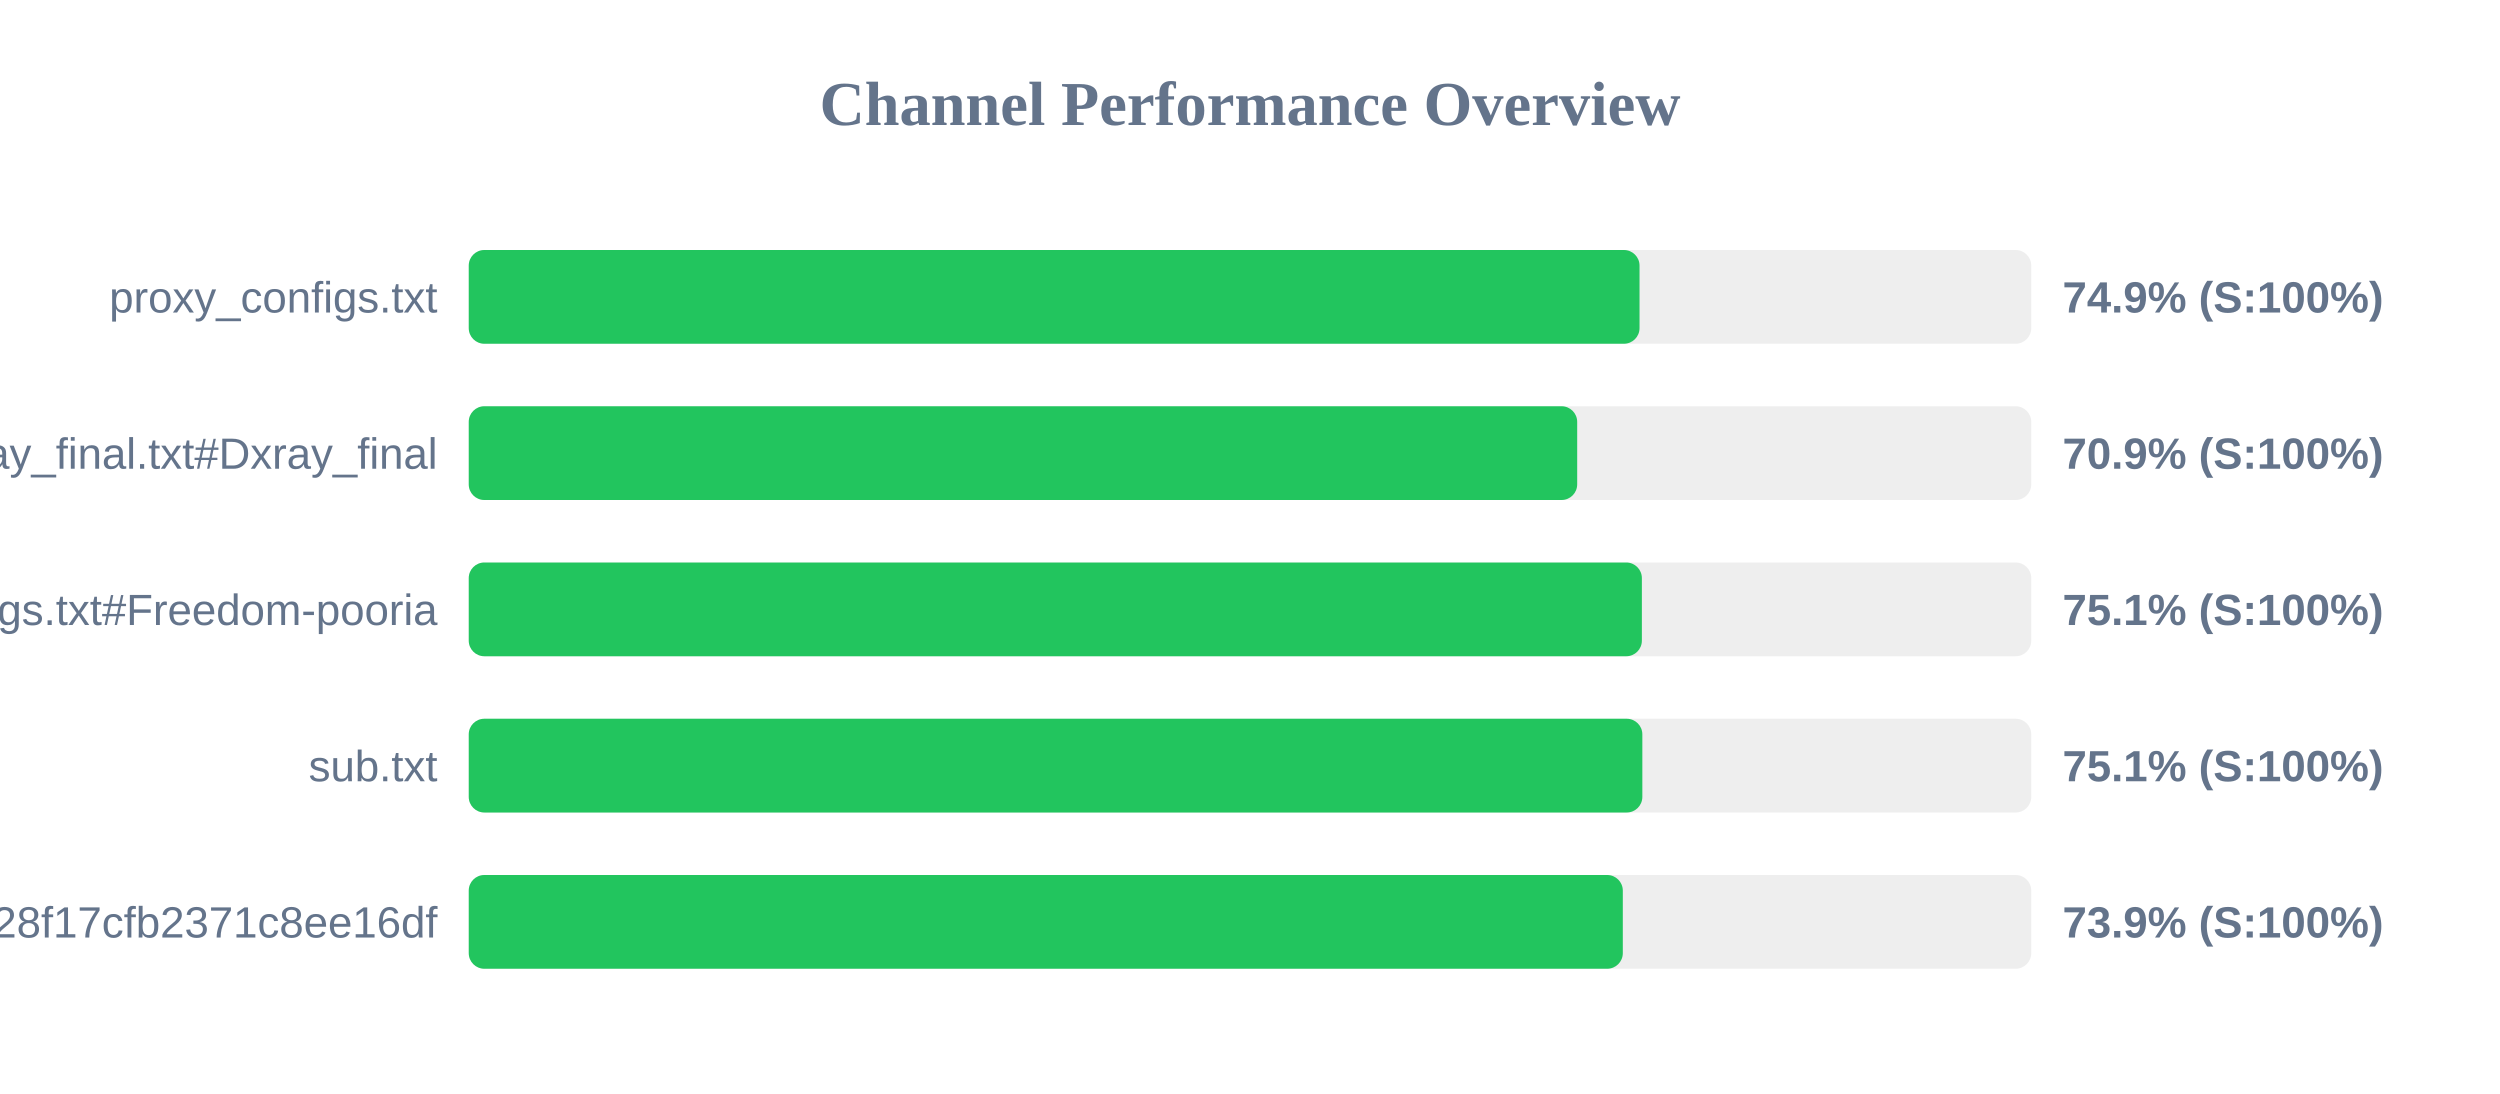
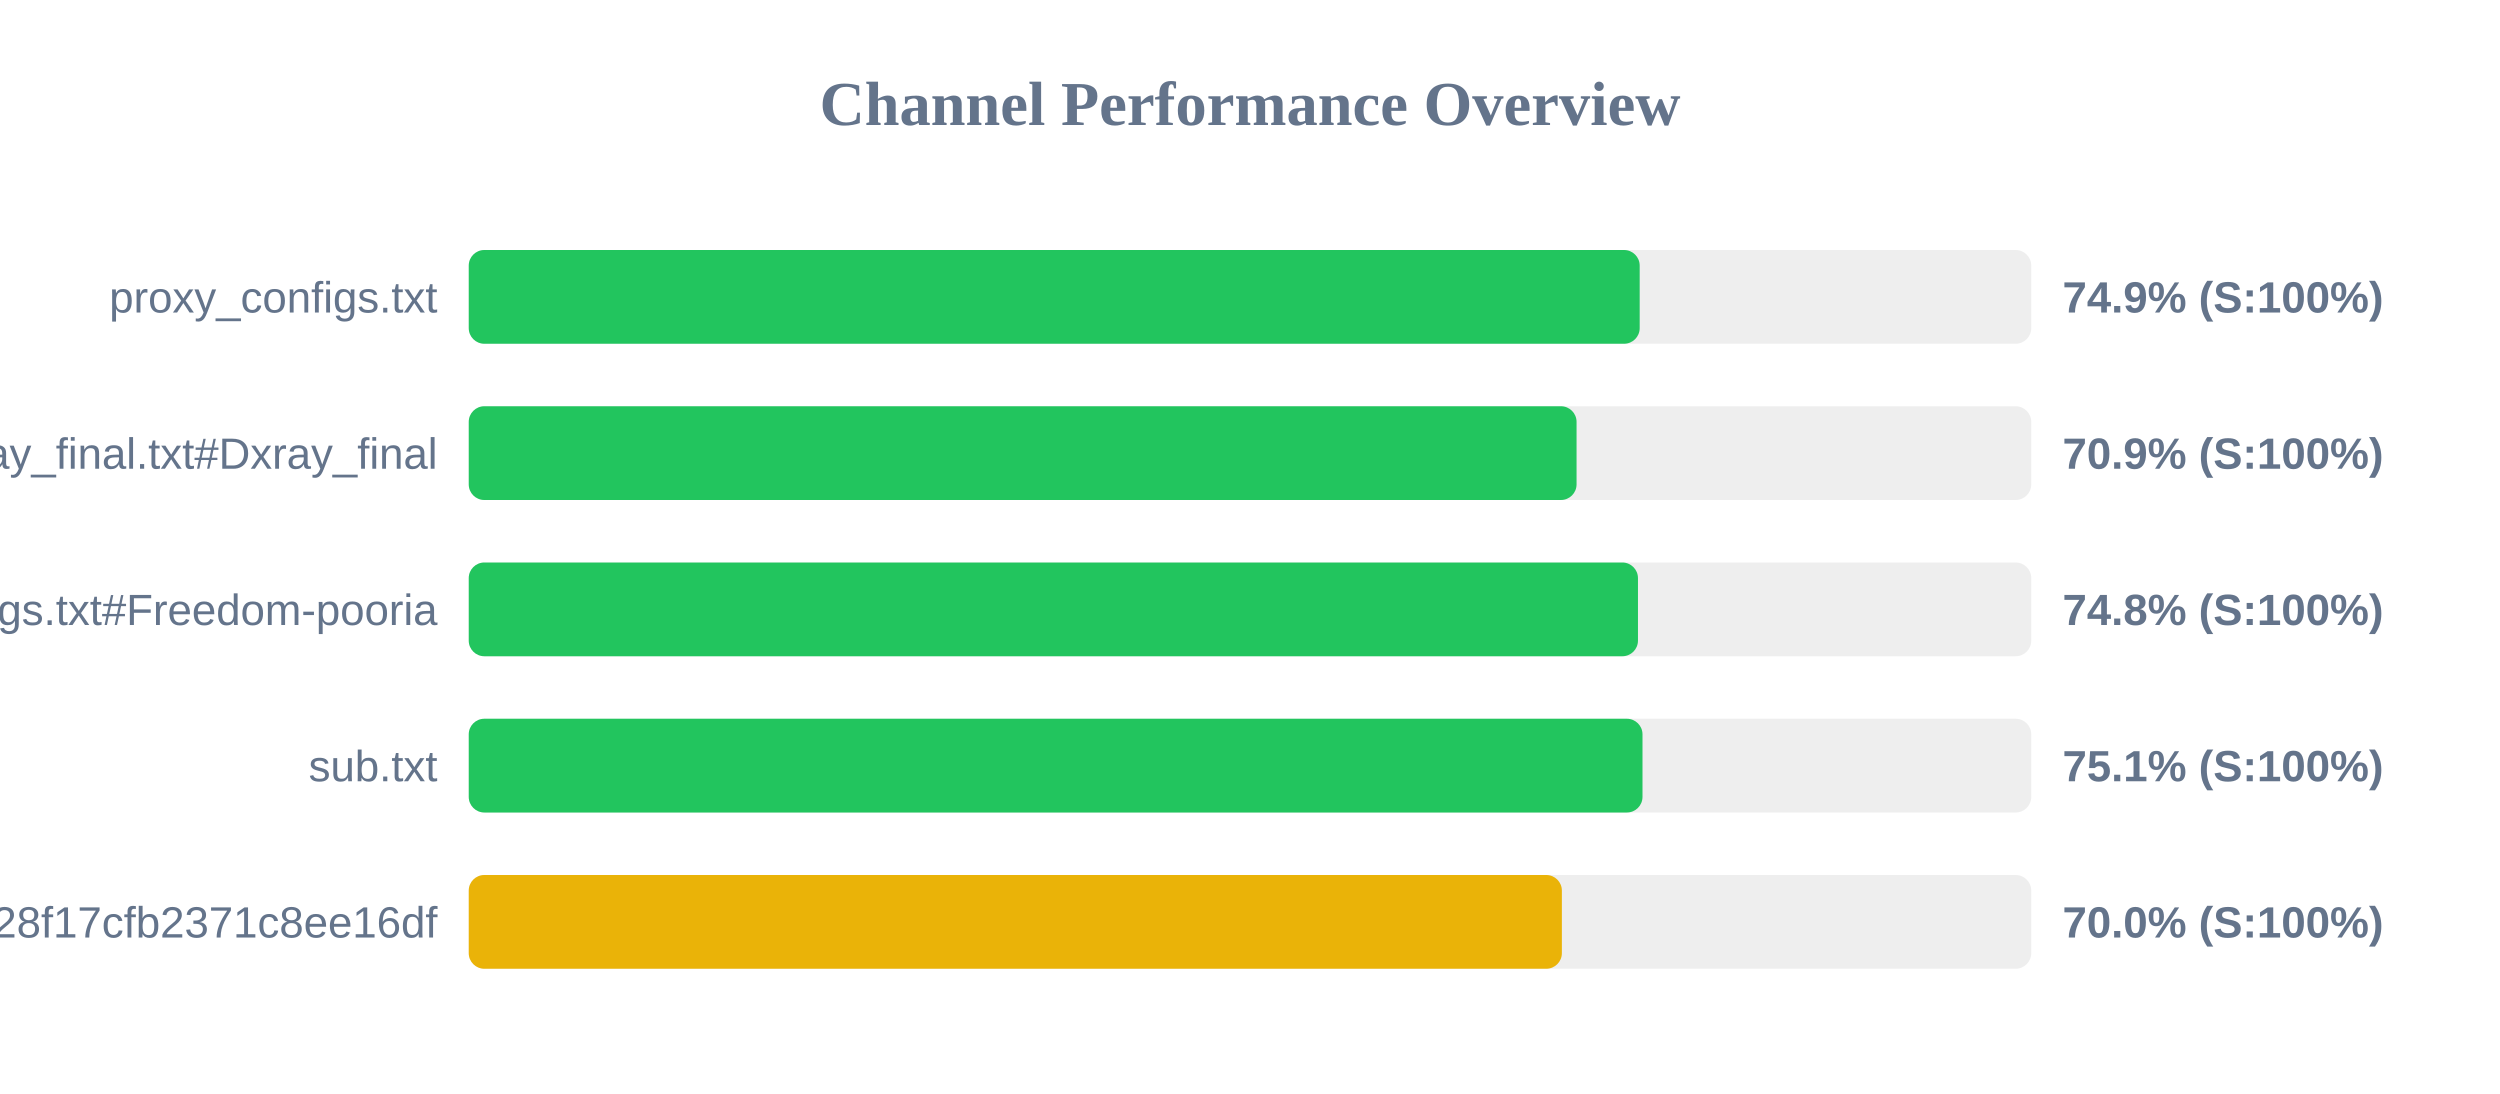
<svg xmlns="http://www.w3.org/2000/svg" width="800" height="350" version="1.1">
  <style>
        .row { font: 14px Arial; fill: #64748b; }
        .score { font: bold 14px Arial; fill: #64748b; }
    </style>
  <text x="400" y="40" text-anchor="middle" font-size="20px" font-weight="bold" fill="#64748b">Channel Performance Overview</text>
  <rect x="150" y="80" width="500" height="30" fill="#eee" rx="5" />
-   <rect x="150" y="80" width="374.65" height="30" fill="#22c55e" rx="5" />
+   <rect x="150" y="80" width="374.7" height="30" fill="#22c55e" rx="5" />
  <text x="140" y="100" text-anchor="end" class="row">proxy_configs.txt</text>
  <text x="660" y="100" text-anchor="start" class="score">74.9% (S:100%)</text>
  <rect x="150" y="130" width="500" height="30" fill="#eee" rx="5" />
-   <rect x="150" y="130" width="354.7" height="30" fill="#22c55e" rx="5" />
+   <rect x="150" y="130" width="354.5" height="30" fill="#22c55e" rx="5" />
  <text x="140" y="150" text-anchor="end" class="row">xray_final.txt#Dxray_final</text>
  <text x="660" y="150" text-anchor="start" class="score">70.9% (S:100%)</text>
  <rect x="150" y="180" width="500" height="30" fill="#eee" rx="5" />
-   <rect x="150" y="180" width="375.4" height="30" fill="#22c55e" rx="5" />
+   <rect x="150" y="180" width="374.15" height="30" fill="#22c55e" rx="5" />
  <text x="140" y="200" text-anchor="end" class="row">v2ray_configs.txt#Freedom-pooria</text>
-   <text x="660" y="200" text-anchor="start" class="score">75.1% (S:100%)</text>
+   <text x="660" y="200" text-anchor="start" class="score">74.8% (S:100%)</text>
  <rect x="150" y="230" width="500" height="30" fill="#eee" rx="5" />
-   <rect x="150" y="230" width="375.55" height="30" fill="#22c55e" rx="5" />
+   <rect x="150" y="230" width="375.6" height="30" fill="#22c55e" rx="5" />
  <text x="140" y="250" text-anchor="end" class="row">sub.txt</text>
  <text x="660" y="250" text-anchor="start" class="score">75.1% (S:100%)</text>
  <rect x="150" y="280" width="500" height="30" fill="#eee" rx="5" />
-   <rect x="150" y="280" width="369.3" height="30" fill="#22c55e" rx="5" />
+   <rect x="150" y="280" width="349.8" height="30" fill="#eab308" rx="5" />
  <text x="140" y="300" text-anchor="end" class="row">?token=fedfed7b41b828f17cfb2371c8ee16df</text>
-   <text x="660" y="300" text-anchor="start" class="score">73.9% (S:100%)</text>
+   <text x="660" y="300" text-anchor="start" class="score">70.0% (S:100%)</text>
</svg>
